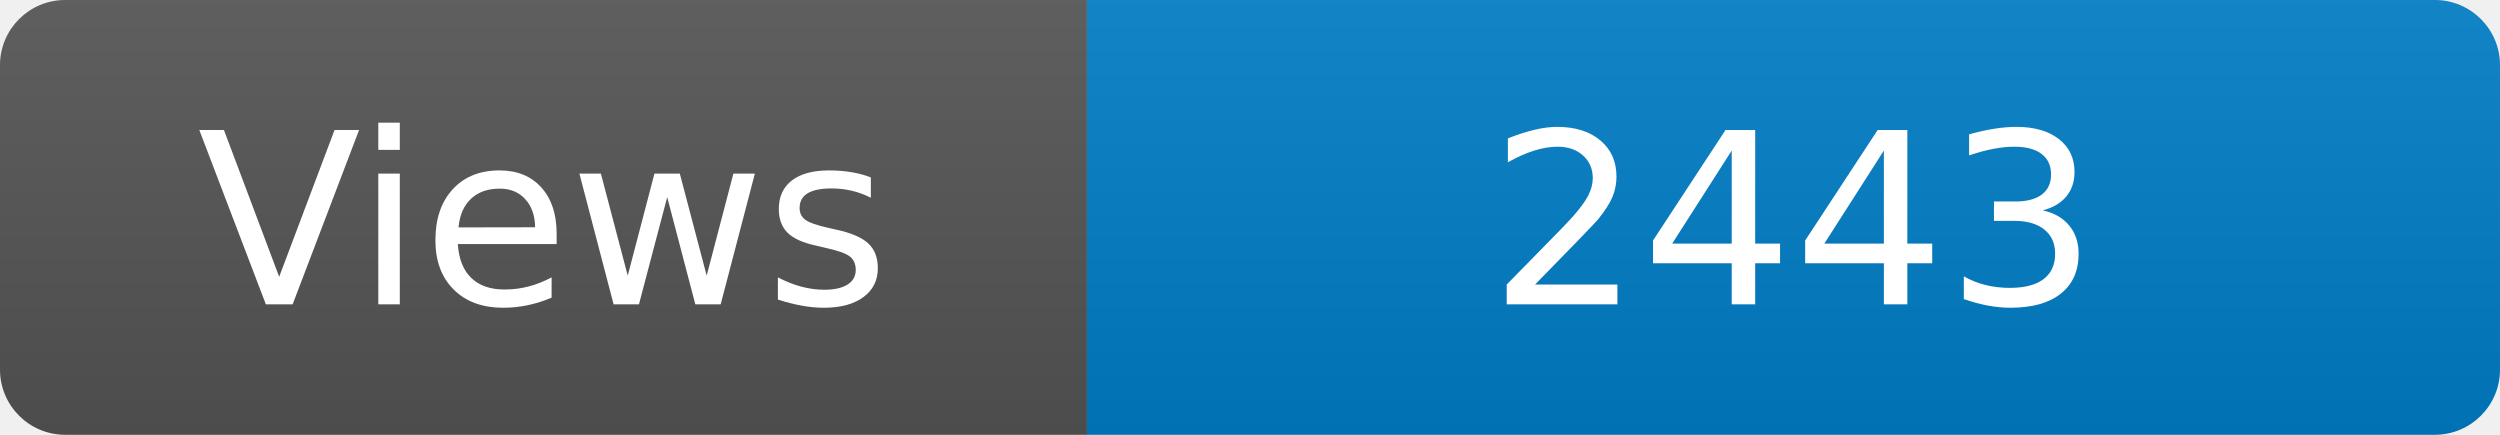
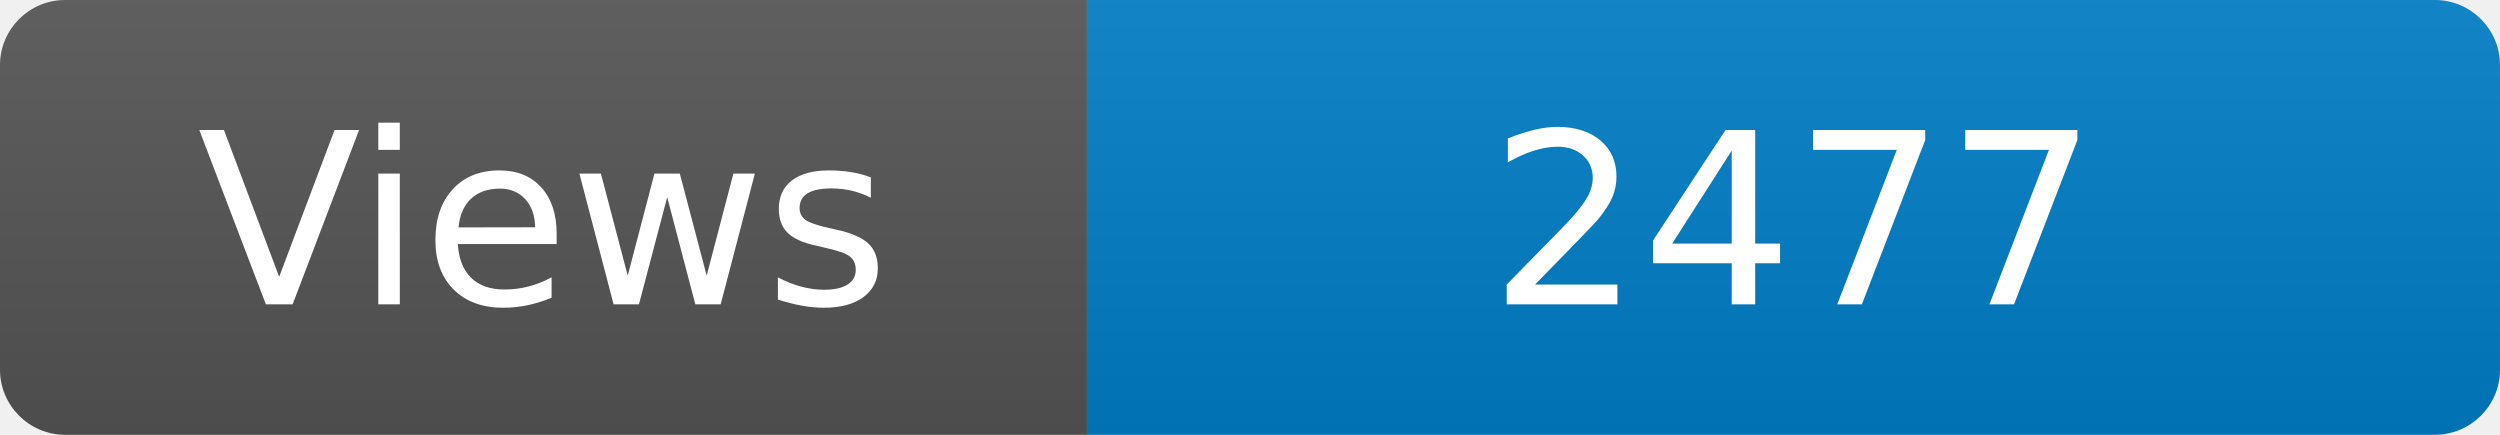
<svg xmlns="http://www.w3.org/2000/svg" width="115" height="20" role="img" aria-label="Maintained?: yes">
  <linearGradient id="s" x2="0" y2="100%">
    <stop offset="0" stop-color="#bbb" stop-opacity=".1" />
    <stop offset="1" stop-opacity=".1" />
  </linearGradient>
  <clipPath id="r">
    <rect width="115" height="20" rx="3" fill="#fff" />
  </clipPath>
  <g clip-path="url(#r)">
    <rect width="50" height="20" fill="#555" />
    <rect x="50" width="160" height="20" fill="#007ec6" />
    <rect width="115" height="20" fill="url(#s)" />
  </g>
  <g fill="#fff" text-anchor="middle" font-family="Verdana,Geneva,DejaVu Sans,sans-serif" font-size="110">
    <text x="250" y="140" transform="scale(.1)" fill="#fff">Views</text>
-     <text x="825" y="140" transform="scale(.1)" fill="#fff">2443</text>
+     <text x="825" y="140" transform="scale(.1)" fill="#fff">2477</text>
  </g>
</svg>
